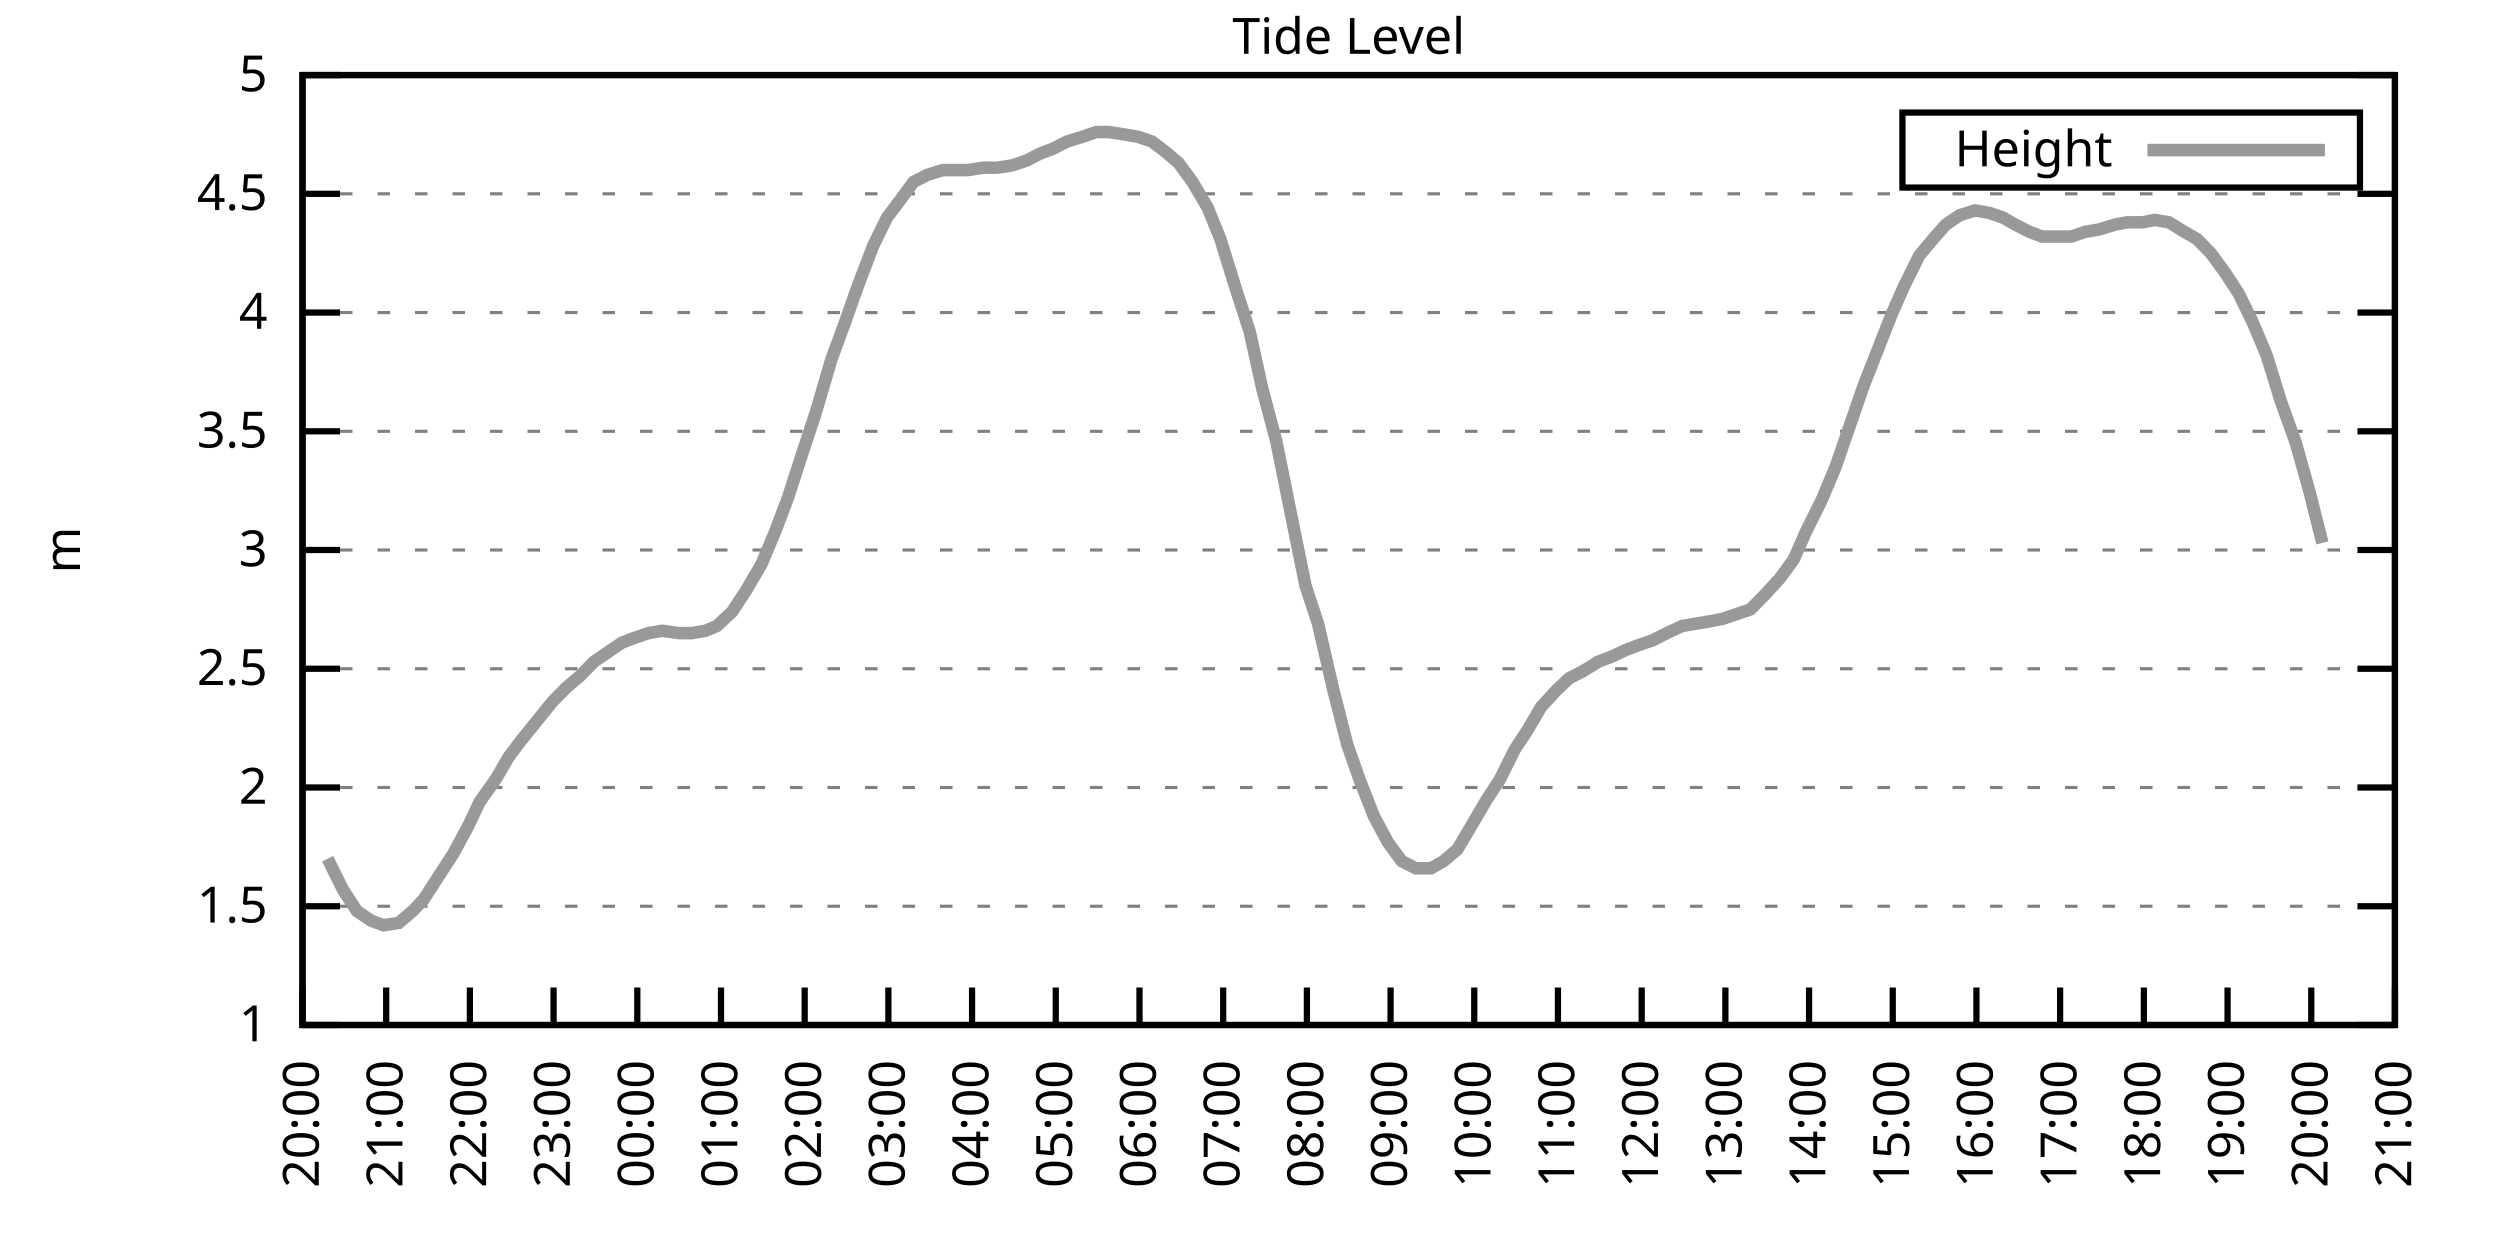
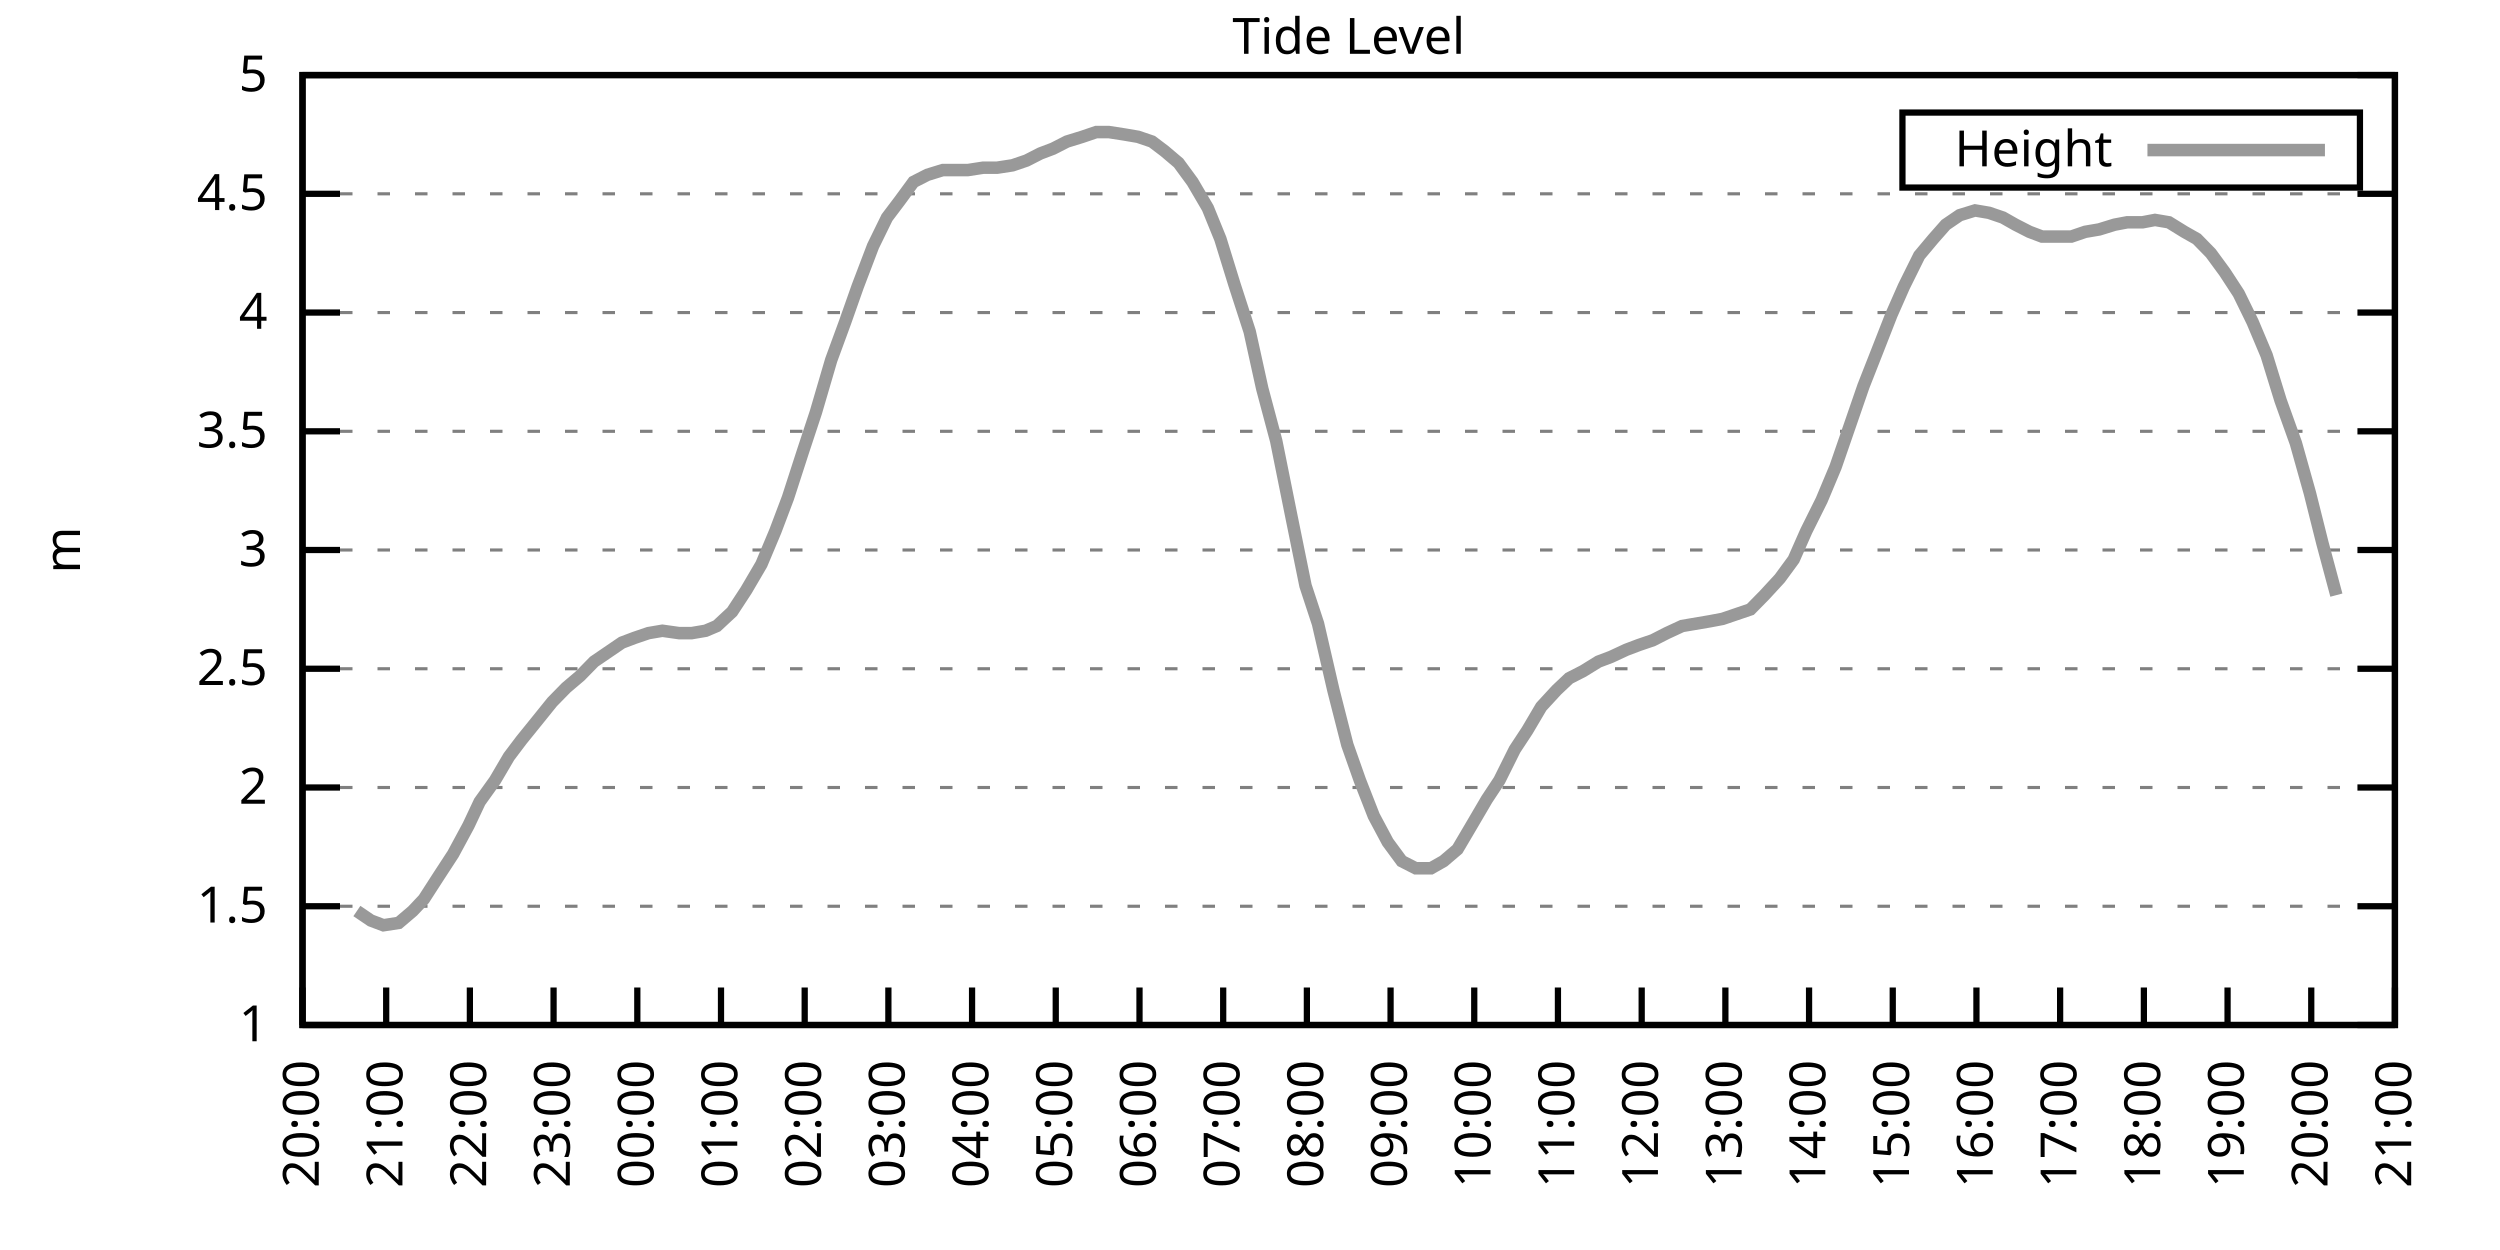
<svg xmlns="http://www.w3.org/2000/svg" xmlns:xlink="http://www.w3.org/1999/xlink" width="400" height="200" viewBox="0 0 400 200">
  <g id="gnuplot_canvas">
    <rect x="0" y="0" width="400" height="200" fill="none" />
    <defs>
      <circle id="gpDot" r="0.5" stroke-width="0.5" stroke="currentColor" />
      <path id="gpPt0" stroke-width="0.333" stroke="currentColor" d="M-1,0 h2 M0,-1 v2" />
      <path id="gpPt1" stroke-width="0.333" stroke="currentColor" d="M-1,-1 L1,1 M1,-1 L-1,1" />
      <path id="gpPt2" stroke-width="0.333" stroke="currentColor" d="M-1,0 L1,0 M0,-1 L0,1 M-1,-1 L1,1 M-1,1 L1,-1" />
      <rect id="gpPt3" stroke-width="0.333" stroke="currentColor" x="-1" y="-1" width="2" height="2" />
      <rect id="gpPt4" stroke-width="0.333" stroke="currentColor" fill="currentColor" x="-1" y="-1" width="2" height="2" />
      <circle id="gpPt5" stroke-width="0.333" stroke="currentColor" cx="0" cy="0" r="1" />
      <use xlink:href="#gpPt5" id="gpPt6" fill="currentColor" stroke="none" />
      <path id="gpPt7" stroke-width="0.333" stroke="currentColor" d="M0,-1.33 L-1.33,0.67 L1.33,0.67 z" />
      <use xlink:href="#gpPt7" id="gpPt8" fill="currentColor" stroke="none" />
      <use xlink:href="#gpPt7" id="gpPt9" stroke="currentColor" transform="rotate(180)" />
      <use xlink:href="#gpPt9" id="gpPt10" fill="currentColor" stroke="none" />
      <use xlink:href="#gpPt3" id="gpPt11" stroke="currentColor" transform="rotate(45)" />
      <use xlink:href="#gpPt11" id="gpPt12" fill="currentColor" stroke="none" />
      <path id="gpPt13" stroke-width="0.333" stroke="currentColor" d="M0,1.330 L1.265,0.411 L0.782,-1.067 L-0.782,-1.076 L-1.265,0.411 z" />
      <use xlink:href="#gpPt13" id="gpPt14" fill="currentColor" stroke="none" />
      <filter id="textbox" filterUnits="objectBoundingBox" x="0" y="0" height="1" width="1">
        <feFlood flood-color="white" flood-opacity="1" result="bgnd" />
        <feComposite in="SourceGraphic" in2="bgnd" operator="atop" />
      </filter>
      <filter id="greybox" filterUnits="objectBoundingBox" x="0" y="0" height="1" width="1">
        <feFlood flood-color="lightgrey" flood-opacity="1" result="grey" />
        <feComposite in="SourceGraphic" in2="grey" operator="atop" />
      </filter>
    </defs>
    <g fill="none" color="white" stroke="currentColor" stroke-width="1.00" stroke-linecap="butt" stroke-linejoin="miter">
</g>
    <g fill="none" color="black" stroke="currentColor" stroke-width="1.00" stroke-linecap="butt" stroke-linejoin="miter">
      <g stroke="none" shape-rendering="crispEdges">
        <polygon fill="rgb(255, 255, 255)" points="48.40,164.00 383.18,164.00 383.18,12.02 48.40,12.02 " />
      </g>
    </g>
    <g fill="none" color="black" stroke="currentColor" stroke-width="1.00" stroke-linecap="butt" stroke-linejoin="miter">
</g>
    <g fill="none" color="black" stroke="black" stroke-width="0.50" stroke-linecap="butt" stroke-linejoin="miter">
</g>
    <g fill="none" color="gray" stroke="currentColor" stroke-width="0.50" stroke-linecap="butt" stroke-linejoin="miter">
      <path stroke="gray" stroke-dasharray="2,4" class="gridline" d="M48.40,164.00 L383.19,164.00  " />
    </g>
    <g fill="none" color="gray" stroke="gray" stroke-width="1.00" stroke-linecap="butt" stroke-linejoin="miter">
</g>
    <g fill="none" color="black" stroke="currentColor" stroke-width="1.00" stroke-linecap="butt" stroke-linejoin="miter">
      <path stroke="black" d="M48.40,164.00 L54.40,164.00 M383.19,164.00 L377.19,164.00  " />
      <g transform="translate(42.80,166.60)" stroke="none" fill="black" font-family="Sans" font-size="8.00" text-anchor="end">
        <text>
          <tspan font-family="Sans"> 1</tspan>
        </text>
      </g>
    </g>
    <g fill="none" color="black" stroke="currentColor" stroke-width="1.00" stroke-linecap="butt" stroke-linejoin="miter">
</g>
    <g fill="none" color="black" stroke="black" stroke-width="0.50" stroke-linecap="butt" stroke-linejoin="miter">
</g>
    <g fill="none" color="gray" stroke="currentColor" stroke-width="0.50" stroke-linecap="butt" stroke-linejoin="miter">
      <path stroke="gray" stroke-dasharray="2,4" class="gridline" d="M48.40,145.00 L383.19,145.00  " />
    </g>
    <g fill="none" color="gray" stroke="gray" stroke-width="1.00" stroke-linecap="butt" stroke-linejoin="miter">
</g>
    <g fill="none" color="black" stroke="currentColor" stroke-width="1.00" stroke-linecap="butt" stroke-linejoin="miter">
      <path stroke="black" d="M48.40,145.00 L54.40,145.00 M383.19,145.00 L377.19,145.00  " />
      <g transform="translate(42.80,147.60)" stroke="none" fill="black" font-family="Sans" font-size="8.00" text-anchor="end">
        <text>
          <tspan font-family="Sans"> 1.5</tspan>
        </text>
      </g>
    </g>
    <g fill="none" color="black" stroke="currentColor" stroke-width="1.00" stroke-linecap="butt" stroke-linejoin="miter">
</g>
    <g fill="none" color="black" stroke="black" stroke-width="0.50" stroke-linecap="butt" stroke-linejoin="miter">
</g>
    <g fill="none" color="gray" stroke="currentColor" stroke-width="0.50" stroke-linecap="butt" stroke-linejoin="miter">
      <path stroke="gray" stroke-dasharray="2,4" class="gridline" d="M48.40,126.00 L383.19,126.00  " />
    </g>
    <g fill="none" color="gray" stroke="gray" stroke-width="1.00" stroke-linecap="butt" stroke-linejoin="miter">
</g>
    <g fill="none" color="black" stroke="currentColor" stroke-width="1.00" stroke-linecap="butt" stroke-linejoin="miter">
      <path stroke="black" d="M48.40,126.00 L54.40,126.00 M383.19,126.00 L377.19,126.00  " />
      <g transform="translate(42.80,128.60)" stroke="none" fill="black" font-family="Sans" font-size="8.00" text-anchor="end">
        <text>
          <tspan font-family="Sans"> 2</tspan>
        </text>
      </g>
    </g>
    <g fill="none" color="black" stroke="currentColor" stroke-width="1.00" stroke-linecap="butt" stroke-linejoin="miter">
</g>
    <g fill="none" color="black" stroke="black" stroke-width="0.50" stroke-linecap="butt" stroke-linejoin="miter">
</g>
    <g fill="none" color="gray" stroke="currentColor" stroke-width="0.50" stroke-linecap="butt" stroke-linejoin="miter">
      <path stroke="gray" stroke-dasharray="2,4" class="gridline" d="M48.40,107.00 L383.19,107.00  " />
    </g>
    <g fill="none" color="gray" stroke="gray" stroke-width="1.00" stroke-linecap="butt" stroke-linejoin="miter">
</g>
    <g fill="none" color="black" stroke="currentColor" stroke-width="1.00" stroke-linecap="butt" stroke-linejoin="miter">
      <path stroke="black" d="M48.40,107.00 L54.40,107.00 M383.19,107.00 L377.19,107.00  " />
      <g transform="translate(42.80,109.60)" stroke="none" fill="black" font-family="Sans" font-size="8.00" text-anchor="end">
        <text>
          <tspan font-family="Sans"> 2.5</tspan>
        </text>
      </g>
    </g>
    <g fill="none" color="black" stroke="currentColor" stroke-width="1.00" stroke-linecap="butt" stroke-linejoin="miter">
</g>
    <g fill="none" color="black" stroke="black" stroke-width="0.50" stroke-linecap="butt" stroke-linejoin="miter">
</g>
    <g fill="none" color="gray" stroke="currentColor" stroke-width="0.50" stroke-linecap="butt" stroke-linejoin="miter">
      <path stroke="gray" stroke-dasharray="2,4" class="gridline" d="M48.40,88.00 L383.19,88.00  " />
    </g>
    <g fill="none" color="gray" stroke="gray" stroke-width="1.00" stroke-linecap="butt" stroke-linejoin="miter">
</g>
    <g fill="none" color="black" stroke="currentColor" stroke-width="1.00" stroke-linecap="butt" stroke-linejoin="miter">
      <path stroke="black" d="M48.40,88.00 L54.40,88.00 M383.19,88.00 L377.19,88.00  " />
      <g transform="translate(42.80,90.60)" stroke="none" fill="black" font-family="Sans" font-size="8.00" text-anchor="end">
        <text>
          <tspan font-family="Sans"> 3</tspan>
        </text>
      </g>
    </g>
    <g fill="none" color="black" stroke="currentColor" stroke-width="1.00" stroke-linecap="butt" stroke-linejoin="miter">
</g>
    <g fill="none" color="black" stroke="black" stroke-width="0.50" stroke-linecap="butt" stroke-linejoin="miter">
</g>
    <g fill="none" color="gray" stroke="currentColor" stroke-width="0.50" stroke-linecap="butt" stroke-linejoin="miter">
      <path stroke="gray" stroke-dasharray="2,4" class="gridline" d="M48.40,69.01 L383.19,69.01  " />
    </g>
    <g fill="none" color="gray" stroke="gray" stroke-width="1.00" stroke-linecap="butt" stroke-linejoin="miter">
</g>
    <g fill="none" color="black" stroke="currentColor" stroke-width="1.00" stroke-linecap="butt" stroke-linejoin="miter">
      <path stroke="black" d="M48.40,69.01 L54.40,69.01 M383.19,69.01 L377.19,69.01  " />
      <g transform="translate(42.80,71.61)" stroke="none" fill="black" font-family="Sans" font-size="8.00" text-anchor="end">
        <text>
          <tspan font-family="Sans"> 3.5</tspan>
        </text>
      </g>
    </g>
    <g fill="none" color="black" stroke="currentColor" stroke-width="1.00" stroke-linecap="butt" stroke-linejoin="miter">
</g>
    <g fill="none" color="black" stroke="black" stroke-width="0.50" stroke-linecap="butt" stroke-linejoin="miter">
</g>
    <g fill="none" color="gray" stroke="currentColor" stroke-width="0.50" stroke-linecap="butt" stroke-linejoin="miter">
      <path stroke="gray" stroke-dasharray="2,4" class="gridline" d="M48.40,50.01 L383.19,50.01  " />
    </g>
    <g fill="none" color="gray" stroke="gray" stroke-width="1.00" stroke-linecap="butt" stroke-linejoin="miter">
</g>
    <g fill="none" color="black" stroke="currentColor" stroke-width="1.00" stroke-linecap="butt" stroke-linejoin="miter">
      <path stroke="black" d="M48.40,50.01 L54.40,50.01 M383.19,50.01 L377.19,50.01  " />
      <g transform="translate(42.80,52.61)" stroke="none" fill="black" font-family="Sans" font-size="8.00" text-anchor="end">
        <text>
          <tspan font-family="Sans"> 4</tspan>
        </text>
      </g>
    </g>
    <g fill="none" color="black" stroke="currentColor" stroke-width="1.00" stroke-linecap="butt" stroke-linejoin="miter">
</g>
    <g fill="none" color="black" stroke="black" stroke-width="0.50" stroke-linecap="butt" stroke-linejoin="miter">
</g>
    <g fill="none" color="gray" stroke="currentColor" stroke-width="0.50" stroke-linecap="butt" stroke-linejoin="miter">
      <path stroke="gray" stroke-dasharray="2,4" class="gridline" d="M48.40,31.01 L383.19,31.01  " />
    </g>
    <g fill="none" color="gray" stroke="gray" stroke-width="1.00" stroke-linecap="butt" stroke-linejoin="miter">
</g>
    <g fill="none" color="black" stroke="currentColor" stroke-width="1.00" stroke-linecap="butt" stroke-linejoin="miter">
      <path stroke="black" d="M48.40,31.01 L54.40,31.01 M383.19,31.01 L377.19,31.01  " />
      <g transform="translate(42.80,33.61)" stroke="none" fill="black" font-family="Sans" font-size="8.00" text-anchor="end">
        <text>
          <tspan font-family="Sans"> 4.5</tspan>
        </text>
      </g>
    </g>
    <g fill="none" color="black" stroke="currentColor" stroke-width="1.00" stroke-linecap="butt" stroke-linejoin="miter">
</g>
    <g fill="none" color="black" stroke="black" stroke-width="0.50" stroke-linecap="butt" stroke-linejoin="miter">
</g>
    <g fill="none" color="gray" stroke="currentColor" stroke-width="0.50" stroke-linecap="butt" stroke-linejoin="miter">
      <path stroke="gray" stroke-dasharray="2,4" class="gridline" d="M48.40,12.01 L383.19,12.01  " />
    </g>
    <g fill="none" color="gray" stroke="gray" stroke-width="1.00" stroke-linecap="butt" stroke-linejoin="miter">
</g>
    <g fill="none" color="black" stroke="currentColor" stroke-width="1.00" stroke-linecap="butt" stroke-linejoin="miter">
      <path stroke="black" d="M48.40,12.01 L54.40,12.01 M383.19,12.01 L377.19,12.01  " />
      <g transform="translate(42.80,14.61)" stroke="none" fill="black" font-family="Sans" font-size="8.00" text-anchor="end">
        <text>
          <tspan font-family="Sans"> 5</tspan>
        </text>
      </g>
    </g>
    <g fill="none" color="black" stroke="currentColor" stroke-width="1.00" stroke-linecap="butt" stroke-linejoin="miter">
      <path stroke="black" d="M48.40,164.00 L48.40,158.00  " />
      <g transform="translate(51.00,169.60) rotate(270.00)" stroke="none" fill="black" font-family="Sans" font-size="8.00" text-anchor="end">
        <text>
          <tspan font-family="Sans">20:00</tspan>
        </text>
      </g>
    </g>
    <g fill="none" color="black" stroke="currentColor" stroke-width="1.00" stroke-linecap="butt" stroke-linejoin="miter">
      <path stroke="black" d="M61.79,164.00 L61.79,158.00  " />
      <g transform="translate(64.39,169.60) rotate(270.00)" stroke="none" fill="black" font-family="Sans" font-size="8.00" text-anchor="end">
        <text>
          <tspan font-family="Sans">21:00</tspan>
        </text>
      </g>
    </g>
    <g fill="none" color="black" stroke="currentColor" stroke-width="1.00" stroke-linecap="butt" stroke-linejoin="miter">
      <path stroke="black" d="M75.18,164.00 L75.18,158.00  " />
      <g transform="translate(77.78,169.60) rotate(270.00)" stroke="none" fill="black" font-family="Sans" font-size="8.00" text-anchor="end">
        <text>
          <tspan font-family="Sans">22:00</tspan>
        </text>
      </g>
    </g>
    <g fill="none" color="black" stroke="currentColor" stroke-width="1.00" stroke-linecap="butt" stroke-linejoin="miter">
      <path stroke="black" d="M88.57,164.00 L88.57,158.00  " />
      <g transform="translate(91.17,169.60) rotate(270.00)" stroke="none" fill="black" font-family="Sans" font-size="8.00" text-anchor="end">
        <text>
          <tspan font-family="Sans">23:00</tspan>
        </text>
      </g>
    </g>
    <g fill="none" color="black" stroke="currentColor" stroke-width="1.00" stroke-linecap="butt" stroke-linejoin="miter">
      <path stroke="black" d="M101.97,164.00 L101.97,158.00  " />
      <g transform="translate(104.57,169.60) rotate(270.00)" stroke="none" fill="black" font-family="Sans" font-size="8.00" text-anchor="end">
        <text>
          <tspan font-family="Sans">00:00</tspan>
        </text>
      </g>
    </g>
    <g fill="none" color="black" stroke="currentColor" stroke-width="1.00" stroke-linecap="butt" stroke-linejoin="miter">
      <path stroke="black" d="M115.36,164.00 L115.36,158.00  " />
      <g transform="translate(117.96,169.60) rotate(270.00)" stroke="none" fill="black" font-family="Sans" font-size="8.00" text-anchor="end">
        <text>
          <tspan font-family="Sans">01:00</tspan>
        </text>
      </g>
    </g>
    <g fill="none" color="black" stroke="currentColor" stroke-width="1.00" stroke-linecap="butt" stroke-linejoin="miter">
      <path stroke="black" d="M128.75,164.00 L128.75,158.00  " />
      <g transform="translate(131.35,169.60) rotate(270.00)" stroke="none" fill="black" font-family="Sans" font-size="8.00" text-anchor="end">
        <text>
          <tspan font-family="Sans">02:00</tspan>
        </text>
      </g>
    </g>
    <g fill="none" color="black" stroke="currentColor" stroke-width="1.00" stroke-linecap="butt" stroke-linejoin="miter">
      <path stroke="black" d="M142.14,164.00 L142.14,158.00  " />
      <g transform="translate(144.74,169.60) rotate(270.00)" stroke="none" fill="black" font-family="Sans" font-size="8.00" text-anchor="end">
        <text>
          <tspan font-family="Sans">03:00</tspan>
        </text>
      </g>
    </g>
    <g fill="none" color="black" stroke="currentColor" stroke-width="1.00" stroke-linecap="butt" stroke-linejoin="miter">
      <path stroke="black" d="M155.53,164.00 L155.53,158.00  " />
      <g transform="translate(158.13,169.60) rotate(270.00)" stroke="none" fill="black" font-family="Sans" font-size="8.00" text-anchor="end">
        <text>
          <tspan font-family="Sans">04:00</tspan>
        </text>
      </g>
    </g>
    <g fill="none" color="black" stroke="currentColor" stroke-width="1.00" stroke-linecap="butt" stroke-linejoin="miter">
      <path stroke="black" d="M168.92,164.00 L168.92,158.00  " />
      <g transform="translate(171.52,169.60) rotate(270.00)" stroke="none" fill="black" font-family="Sans" font-size="8.00" text-anchor="end">
        <text>
          <tspan font-family="Sans">05:00</tspan>
        </text>
      </g>
    </g>
    <g fill="none" color="black" stroke="currentColor" stroke-width="1.00" stroke-linecap="butt" stroke-linejoin="miter">
      <path stroke="black" d="M182.32,164.00 L182.32,158.00  " />
      <g transform="translate(184.92,169.60) rotate(270.00)" stroke="none" fill="black" font-family="Sans" font-size="8.00" text-anchor="end">
        <text>
          <tspan font-family="Sans">06:00</tspan>
        </text>
      </g>
    </g>
    <g fill="none" color="black" stroke="currentColor" stroke-width="1.00" stroke-linecap="butt" stroke-linejoin="miter">
      <path stroke="black" d="M195.71,164.00 L195.71,158.00  " />
      <g transform="translate(198.31,169.60) rotate(270.00)" stroke="none" fill="black" font-family="Sans" font-size="8.00" text-anchor="end">
        <text>
          <tspan font-family="Sans">07:00</tspan>
        </text>
      </g>
    </g>
    <g fill="none" color="black" stroke="currentColor" stroke-width="1.00" stroke-linecap="butt" stroke-linejoin="miter">
      <path stroke="black" d="M209.10,164.00 L209.10,158.00  " />
      <g transform="translate(211.70,169.60) rotate(270.00)" stroke="none" fill="black" font-family="Sans" font-size="8.00" text-anchor="end">
        <text>
          <tspan font-family="Sans">08:00</tspan>
        </text>
      </g>
    </g>
    <g fill="none" color="black" stroke="currentColor" stroke-width="1.00" stroke-linecap="butt" stroke-linejoin="miter">
      <path stroke="black" d="M222.49,164.00 L222.49,158.00  " />
      <g transform="translate(225.09,169.60) rotate(270.00)" stroke="none" fill="black" font-family="Sans" font-size="8.00" text-anchor="end">
        <text>
          <tspan font-family="Sans">09:00</tspan>
        </text>
      </g>
    </g>
    <g fill="none" color="black" stroke="currentColor" stroke-width="1.00" stroke-linecap="butt" stroke-linejoin="miter">
      <path stroke="black" d="M235.88,164.00 L235.88,158.00  " />
      <g transform="translate(238.48,169.60) rotate(270.00)" stroke="none" fill="black" font-family="Sans" font-size="8.00" text-anchor="end">
        <text>
          <tspan font-family="Sans">10:00</tspan>
        </text>
      </g>
    </g>
    <g fill="none" color="black" stroke="currentColor" stroke-width="1.00" stroke-linecap="butt" stroke-linejoin="miter">
      <path stroke="black" d="M249.27,164.00 L249.27,158.00  " />
      <g transform="translate(251.87,169.60) rotate(270.00)" stroke="none" fill="black" font-family="Sans" font-size="8.00" text-anchor="end">
        <text>
          <tspan font-family="Sans">11:00</tspan>
        </text>
      </g>
    </g>
    <g fill="none" color="black" stroke="currentColor" stroke-width="1.00" stroke-linecap="butt" stroke-linejoin="miter">
      <path stroke="black" d="M262.67,164.00 L262.67,158.00  " />
      <g transform="translate(265.27,169.60) rotate(270.00)" stroke="none" fill="black" font-family="Sans" font-size="8.00" text-anchor="end">
        <text>
          <tspan font-family="Sans">12:00</tspan>
        </text>
      </g>
    </g>
    <g fill="none" color="black" stroke="currentColor" stroke-width="1.00" stroke-linecap="butt" stroke-linejoin="miter">
      <path stroke="black" d="M276.06,164.00 L276.06,158.00  " />
      <g transform="translate(278.66,169.60) rotate(270.00)" stroke="none" fill="black" font-family="Sans" font-size="8.00" text-anchor="end">
        <text>
          <tspan font-family="Sans">13:00</tspan>
        </text>
      </g>
    </g>
    <g fill="none" color="black" stroke="currentColor" stroke-width="1.00" stroke-linecap="butt" stroke-linejoin="miter">
      <path stroke="black" d="M289.45,164.00 L289.45,158.00  " />
      <g transform="translate(292.05,169.60) rotate(270.00)" stroke="none" fill="black" font-family="Sans" font-size="8.00" text-anchor="end">
        <text>
          <tspan font-family="Sans">14:00</tspan>
        </text>
      </g>
    </g>
    <g fill="none" color="black" stroke="currentColor" stroke-width="1.00" stroke-linecap="butt" stroke-linejoin="miter">
      <path stroke="black" d="M302.84,164.00 L302.84,158.00  " />
      <g transform="translate(305.44,169.60) rotate(270.00)" stroke="none" fill="black" font-family="Sans" font-size="8.00" text-anchor="end">
        <text>
          <tspan font-family="Sans">15:00</tspan>
        </text>
      </g>
    </g>
    <g fill="none" color="black" stroke="currentColor" stroke-width="1.00" stroke-linecap="butt" stroke-linejoin="miter">
      <path stroke="black" d="M316.23,164.00 L316.23,158.00  " />
      <g transform="translate(318.83,169.60) rotate(270.00)" stroke="none" fill="black" font-family="Sans" font-size="8.00" text-anchor="end">
        <text>
          <tspan font-family="Sans">16:00</tspan>
        </text>
      </g>
    </g>
    <g fill="none" color="black" stroke="currentColor" stroke-width="1.00" stroke-linecap="butt" stroke-linejoin="miter">
      <path stroke="black" d="M329.62,164.00 L329.62,158.00  " />
      <g transform="translate(332.22,169.60) rotate(270.00)" stroke="none" fill="black" font-family="Sans" font-size="8.00" text-anchor="end">
        <text>
          <tspan font-family="Sans">17:00</tspan>
        </text>
      </g>
    </g>
    <g fill="none" color="black" stroke="currentColor" stroke-width="1.00" stroke-linecap="butt" stroke-linejoin="miter">
      <path stroke="black" d="M343.02,164.00 L343.02,158.00  " />
      <g transform="translate(345.62,169.60) rotate(270.00)" stroke="none" fill="black" font-family="Sans" font-size="8.00" text-anchor="end">
        <text>
          <tspan font-family="Sans">18:00</tspan>
        </text>
      </g>
    </g>
    <g fill="none" color="black" stroke="currentColor" stroke-width="1.00" stroke-linecap="butt" stroke-linejoin="miter">
      <path stroke="black" d="M356.41,164.00 L356.41,158.00  " />
      <g transform="translate(359.01,169.60) rotate(270.00)" stroke="none" fill="black" font-family="Sans" font-size="8.00" text-anchor="end">
        <text>
          <tspan font-family="Sans">19:00</tspan>
        </text>
      </g>
    </g>
    <g fill="none" color="black" stroke="currentColor" stroke-width="1.00" stroke-linecap="butt" stroke-linejoin="miter">
      <path stroke="black" d="M369.80,164.00 L369.80,158.00  " />
      <g transform="translate(372.40,169.60) rotate(270.00)" stroke="none" fill="black" font-family="Sans" font-size="8.00" text-anchor="end">
        <text>
          <tspan font-family="Sans">20:00</tspan>
        </text>
      </g>
    </g>
    <g fill="none" color="black" stroke="currentColor" stroke-width="1.00" stroke-linecap="butt" stroke-linejoin="miter">
      <path stroke="black" d="M383.19,164.00 L383.19,158.00  " />
      <g transform="translate(385.79,169.60) rotate(270.00)" stroke="none" fill="black" font-family="Sans" font-size="8.00" text-anchor="end">
        <text>
          <tspan font-family="Sans">21:00</tspan>
        </text>
      </g>
    </g>
    <g fill="none" color="black" stroke="currentColor" stroke-width="1.00" stroke-linecap="butt" stroke-linejoin="miter">
</g>
    <g fill="none" color="black" stroke="currentColor" stroke-width="1.00" stroke-linecap="butt" stroke-linejoin="miter">
      <path stroke="black" d="M48.40,12.01 L48.40,164.00 L383.19,164.00 L383.19,12.01 L48.40,12.01 Z  " />
    </g>
    <g fill="none" color="black" stroke="currentColor" stroke-width="1.00" stroke-linecap="butt" stroke-linejoin="miter">
</g>
    <g fill="none" color="black" stroke="currentColor" stroke-width="1.00" stroke-linecap="butt" stroke-linejoin="miter">
      <path stroke="black" d="M304.39,30.01 L304.39,18.01 L377.59,18.01 L377.59,30.01 L304.39,30.01 Z  " />
    </g>
    <g id="Tide_level_plot_1">
      <g fill="none" color="white" stroke="black" stroke-width="2.00" stroke-linecap="butt" stroke-linejoin="miter">
</g>
      <g fill="none" color="black" stroke="currentColor" stroke-width="2.00" stroke-linecap="butt" stroke-linejoin="miter">
        <g transform="translate(337.99,26.61)" stroke="none" fill="black" font-family="Sans" font-size="8.00" text-anchor="end">
          <text>
            <tspan font-family="Sans">Height</tspan>
          </text>
        </g>
      </g>
      <g fill="none" color="black" stroke="currentColor" stroke-width="2.00" stroke-linecap="butt" stroke-linejoin="miter">
-         <path stroke="rgb(153, 153, 153)" d="M343.59,24.01 L371.99,24.01 M52.42,137.40 L54.87,142.34 L57.10,145.76 L59.34,147.28 L61.35,148.04 L63.80,147.66   L66.03,145.76 L67.82,143.86 L70.27,140.06 L72.50,136.64 L74.96,132.08 L76.75,128.28 L79.20,124.86 L81.43,121.06   L83.44,118.40 L85.90,115.36 L88.35,112.32 L90.58,110.04 L92.82,108.14 L95.05,105.86 L97.28,104.34 L99.51,102.82   L101.52,102.06 L103.75,101.30 L105.98,100.92 L108.66,101.30 L110.67,101.30 L112.90,100.92 L114.69,100.16 L117.14,97.88   L119.38,94.46 L121.83,90.28 L124.06,84.97 L126.07,79.65 L128.53,72.05 L130.54,65.97 L132.99,57.61 L135.22,51.53   L137.23,45.83 L139.69,39.37 L141.92,34.81 L143.93,32.15 L146.16,29.11 L148.39,27.97 L150.85,27.21 L153.08,27.21   L154.86,27.21 L157.32,26.83 L159.55,26.83 L162.01,26.45 L164.24,25.69 L166.47,24.55 L168.48,23.79 L170.71,22.65   L173.17,21.89 L175.40,21.13 L177.41,21.13 L179.86,21.51 L182.09,21.89 L184.32,22.65 L186.33,24.17 L188.57,26.07   L190.80,29.11 L193.25,33.29 L195.26,38.23 L197.49,45.45 L199.95,53.05 L201.96,62.17 L204.19,70.53 L206.64,82.69   L208.88,93.70 L210.88,99.78 L213.34,110.42 L215.57,119.16 L217.58,124.86 L219.81,130.56 L222.04,134.74 L224.28,137.78   L226.51,138.92 L228.96,138.92 L230.97,137.78 L233.20,135.88 L235.44,132.08 L237.89,127.90 L239.90,124.86 L242.36,119.92   L244.36,116.88 L246.60,113.08 L249.05,110.42 L251.06,108.52 L253.29,107.38 L255.75,105.86 L257.76,105.10 L260.21,103.96   L262.22,103.20 L264.45,102.44 L266.68,101.30 L269.14,100.16 L271.37,99.78 L273.60,99.40 L275.61,99.02 L277.84,98.26   L280.07,97.50 L282.31,95.22 L284.76,92.56 L286.99,89.52 L289.00,84.97 L291.46,80.03 L293.69,74.71 L295.92,68.25   L298.15,61.79 L300.39,56.09 L302.62,50.39 L304.63,45.83 L307.08,40.89 L309.31,38.23 L311.32,35.95 L313.55,34.43   L316.01,33.67 L318.24,34.05 L320.47,34.81 L322.48,35.95 L324.71,37.09 L326.72,37.85 L329.18,37.85 L331.41,37.85   L333.64,37.09 L335.87,36.71 L338.33,35.95 L340.34,35.57 L342.79,35.57 L344.80,35.19 L347.03,35.57 L349.49,37.09   L351.50,38.23 L353.73,40.51 L355.96,43.55 L358.19,46.97 L360.42,51.53 L362.66,56.85 L364.89,64.07 L367.34,70.91   L369.58,78.89 L371.58,86.87  " />
+         <path stroke="rgb(153, 153, 153)" d="M343.59,24.01 L371.99,24.01 M57.10,145.76 L59.34,147.28 L61.35,148.04 L63.80,147.66 L66.03,145.76 L67.82,143.86   L70.27,140.06 L72.50,136.64 L74.96,132.08 L76.75,128.28 L79.20,124.86 L81.43,121.06 L83.44,118.40 L85.90,115.36   L88.35,112.32 L90.58,110.04 L92.82,108.14 L95.05,105.86 L97.28,104.34 L99.51,102.82 L101.52,102.06 L103.75,101.30   L105.98,100.92 L108.66,101.30 L110.67,101.30 L112.90,100.92 L114.69,100.16 L117.14,97.88 L119.38,94.46 L121.83,90.28   L124.06,84.97 L126.07,79.65 L128.53,72.05 L130.54,65.97 L132.99,57.61 L135.22,51.53 L137.23,45.83 L139.69,39.37   L141.92,34.81 L143.93,32.15 L146.16,29.11 L148.39,27.97 L150.85,27.21 L153.08,27.21 L154.86,27.21 L157.32,26.83   L159.55,26.83 L162.01,26.45 L164.24,25.69 L166.47,24.55 L168.48,23.79 L170.71,22.65 L173.17,21.89 L175.40,21.13   L177.41,21.13 L179.86,21.51 L182.09,21.89 L184.32,22.65 L186.33,24.17 L188.57,26.07 L190.80,29.11 L193.25,33.29   L195.26,38.23 L197.49,45.45 L199.95,53.05 L201.96,62.17 L204.19,70.53 L206.64,82.69 L208.88,93.70 L210.88,99.78   L213.34,110.42 L215.57,119.16 L217.58,124.86 L219.81,130.56 L222.04,134.74 L224.28,137.78 L226.51,138.92 L228.96,138.92   L230.97,137.78 L233.20,135.88 L235.44,132.08 L237.89,127.90 L239.90,124.86 L242.36,119.92 L244.36,116.88 L246.60,113.08   L249.05,110.42 L251.06,108.52 L253.29,107.38 L255.75,105.86 L257.76,105.10 L260.21,103.96 L262.22,103.20 L264.45,102.44   L266.68,101.30 L269.14,100.16 L271.37,99.78 L273.60,99.40 L275.61,99.02 L277.84,98.26 L280.07,97.50 L282.31,95.22   L284.76,92.56 L286.99,89.52 L289.00,84.97 L291.46,80.03 L293.69,74.71 L295.92,68.25 L298.15,61.79 L300.39,56.09   L302.62,50.39 L304.63,45.83 L307.08,40.89 L309.31,38.23 L311.32,35.95 L313.55,34.43 L316.01,33.67 L318.24,34.05   L320.47,34.81 L322.48,35.95 L324.71,37.09 L326.72,37.85 L329.18,37.85 L331.41,37.85 L333.64,37.09 L335.87,36.71   L338.33,35.95 L340.34,35.57 L342.79,35.57 L344.80,35.19 L347.03,35.57 L349.49,37.09 L351.50,38.23 L353.73,40.51   L355.96,43.55 L358.19,46.97 L360.42,51.53 L362.66,56.85 L364.89,64.07 L367.34,70.91 L369.58,78.89 L371.58,86.87   L373.82,95.22  " />
      </g>
    </g>
    <g fill="none" color="black" stroke="currentColor" stroke-width="2.00" stroke-linecap="butt" stroke-linejoin="miter">
</g>
    <g fill="none" color="black" stroke="black" stroke-width="1.00" stroke-linecap="butt" stroke-linejoin="miter">
</g>
    <g fill="none" color="black" stroke="currentColor" stroke-width="1.00" stroke-linecap="butt" stroke-linejoin="miter">
      <path stroke="black" d="M48.40,12.01 L48.40,164.00 L383.19,164.00 L383.19,12.01 L48.40,12.01 Z  " />
      <g transform="translate(12.80,88.01) rotate(270.00)" stroke="none" fill="black" font-family="Sans" font-size="8.00" text-anchor="middle">
        <text>
          <tspan font-family="Sans">m</tspan>
        </text>
      </g>
    </g>
    <g fill="none" color="black" stroke="currentColor" stroke-width="1.00" stroke-linecap="butt" stroke-linejoin="miter">
</g>
    <g fill="none" color="black" stroke="currentColor" stroke-width="1.00" stroke-linecap="butt" stroke-linejoin="miter">
      <g transform="translate(215.79,8.61)" stroke="none" fill="black" font-family="Sans" font-size="8.00" text-anchor="middle">
        <text>
          <tspan font-family="Sans">Tide Level</tspan>
        </text>
      </g>
    </g>
    <g fill="none" color="black" stroke="currentColor" stroke-width="1.00" stroke-linecap="butt" stroke-linejoin="miter">
</g>
  </g>
</svg>
